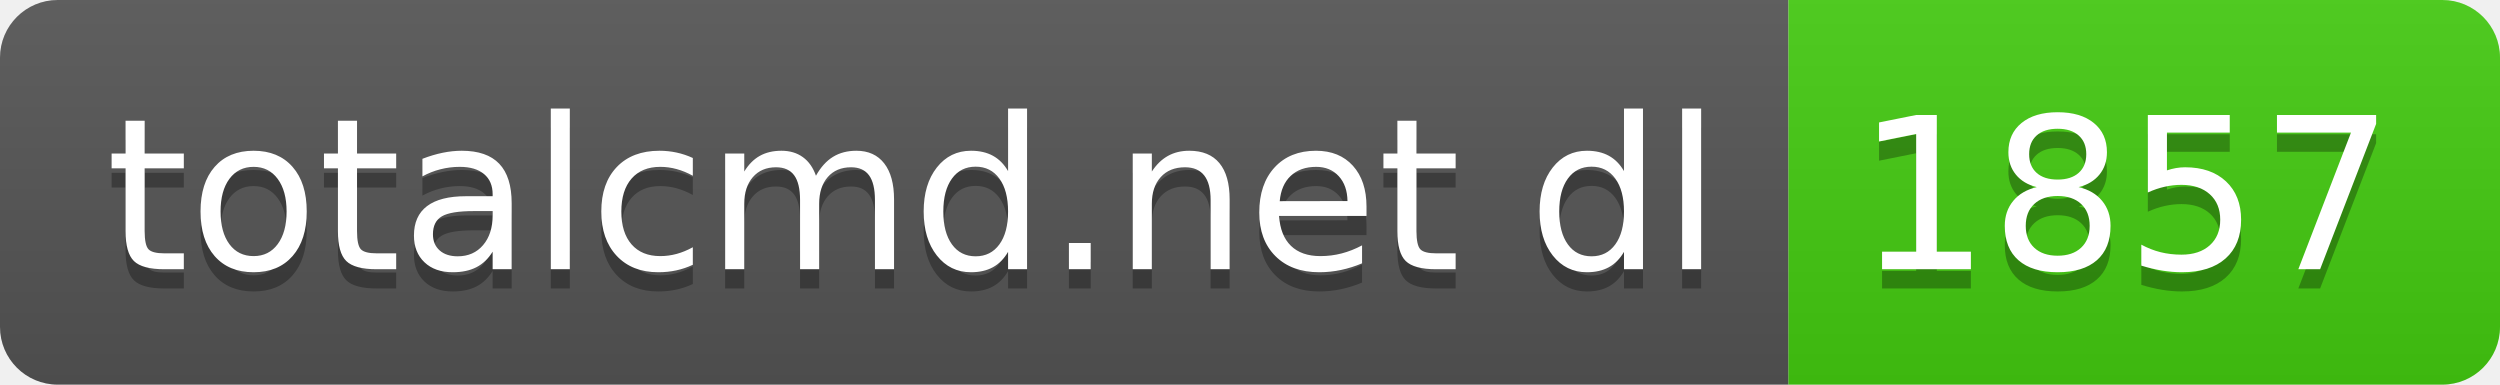
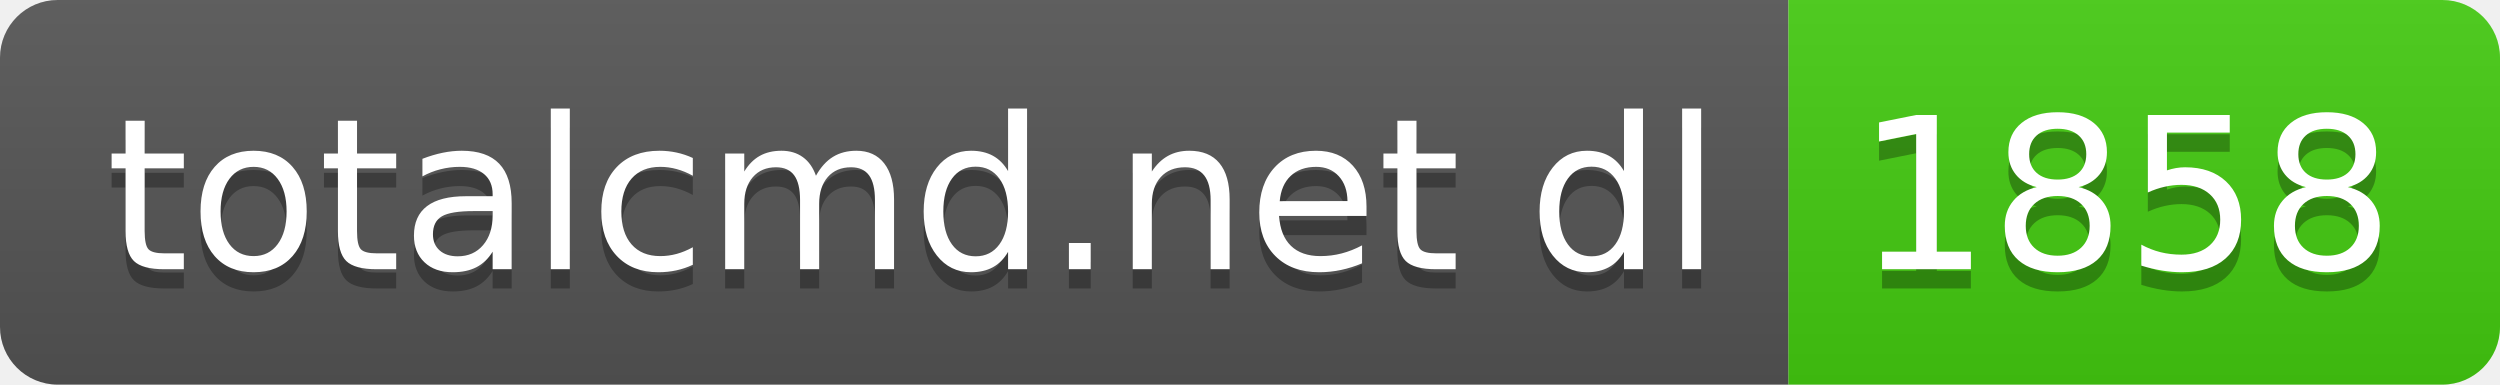
- <svg xmlns="http://www.w3.org/2000/svg" width="130" height="20" role="img" aria-label="totalcmd.net dl: 1857">
+ <svg xmlns="http://www.w3.org/2000/svg" width="130" height="20" role="img" aria-label="totalcmd.net dl: 1858">
  <linearGradient id="s" x2="0" y2="100%">
    <stop offset="0" stop-color="#bbb" stop-opacity=".1" />
    <stop offset="1" stop-opacity=".1" />
  </linearGradient>
  <clipPath id="r">
    <rect width="130" height="20" rx="3" fill="#fff" />
  </clipPath>
  <g clip-path="url(#r)">
    <rect width="93" height="20" fill="#555" />
    <rect x="93" width="37" height="20" fill="#4c1" />
    <rect width="130" height="20" fill="url(#s)" />
  </g>
  <g fill="#fff" text-anchor="middle" font-family="Verdana,Geneva,DejaVu Sans,sans-serif" text-rendering="geometricPrecision" font-size="110">
    <text aria-hidden="true" x="475" y="150" fill="#010101" fill-opacity=".3" transform="scale(.1)" textLength="830">totalcmd.net dl</text>
    <text x="475" y="140" transform="scale(.1)" fill="#fff" textLength="830">totalcmd.net dl</text>
-     <text aria-hidden="true" x="1105" y="150" fill="#010101" fill-opacity=".3" transform="scale(.1)" textLength="270">1857</text>
-     <text x="1105" y="140" transform="scale(.1)" fill="#fff" textLength="270">1857</text>
+     <text aria-hidden="true" x="1105" y="150" fill="#010101" fill-opacity=".3" transform="scale(.1)" textLength="270">1858</text>
+     <text x="1105" y="140" transform="scale(.1)" fill="#fff" textLength="270">1858</text>
  </g>
</svg>
